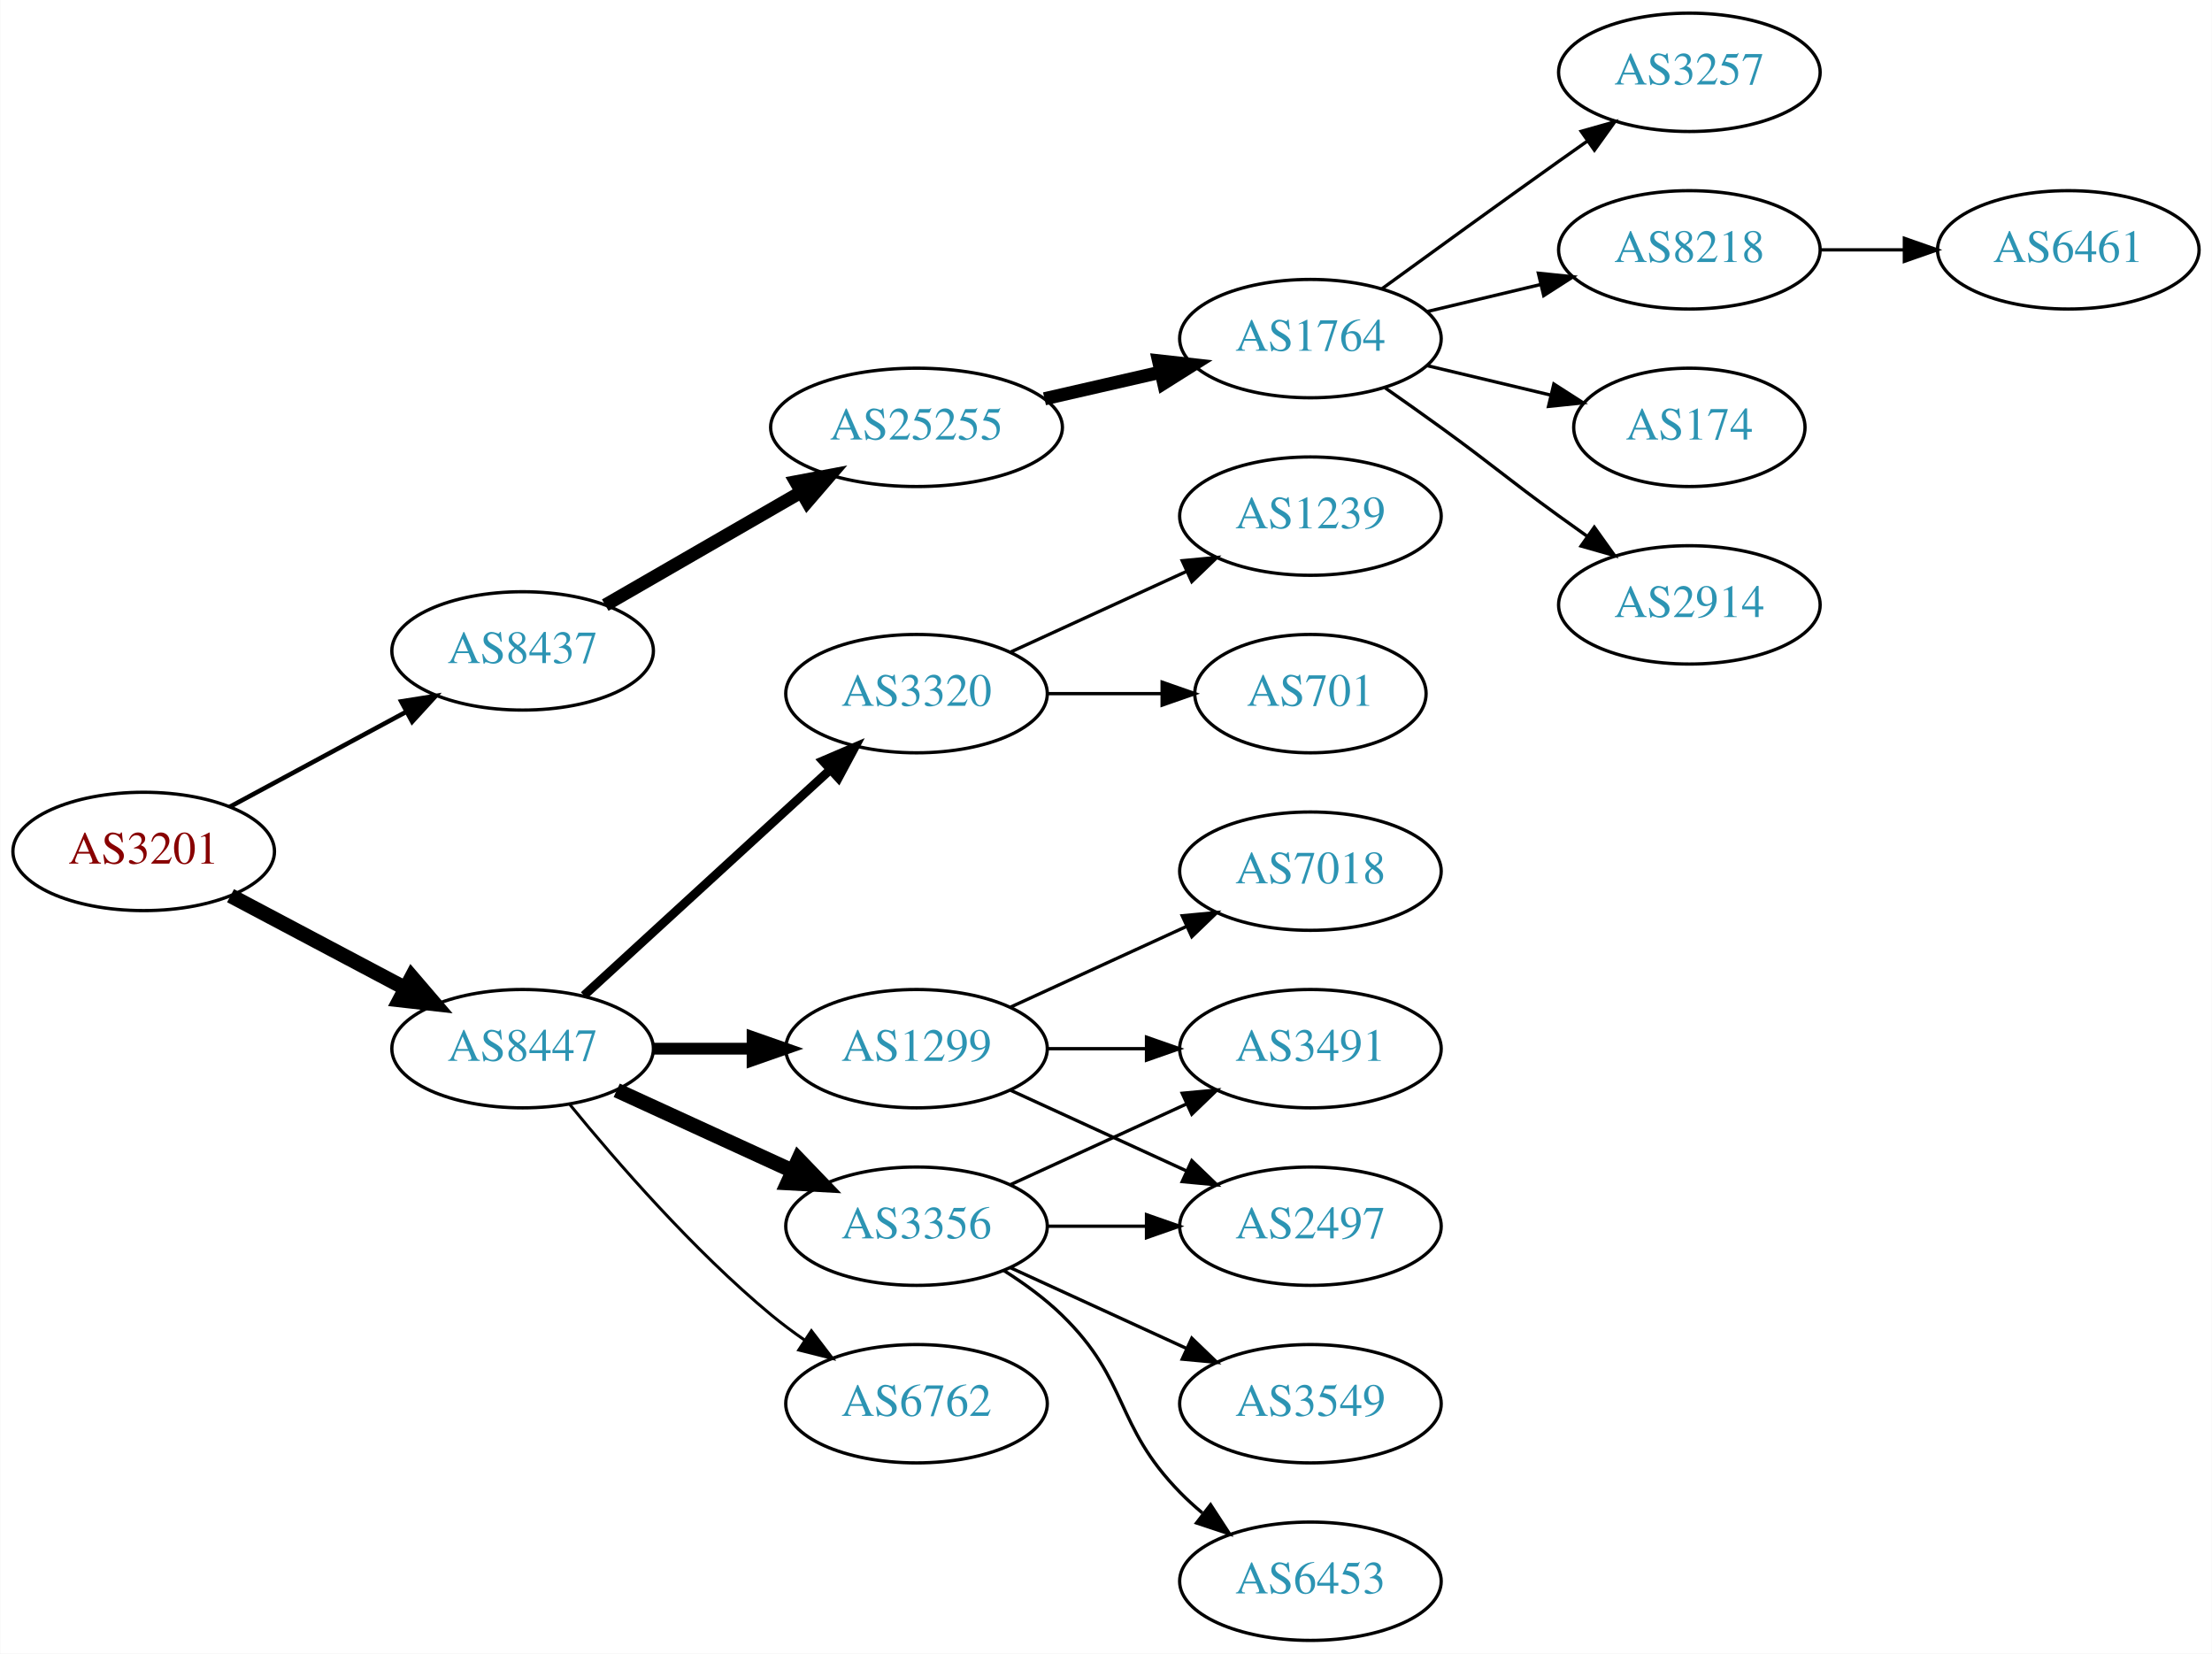
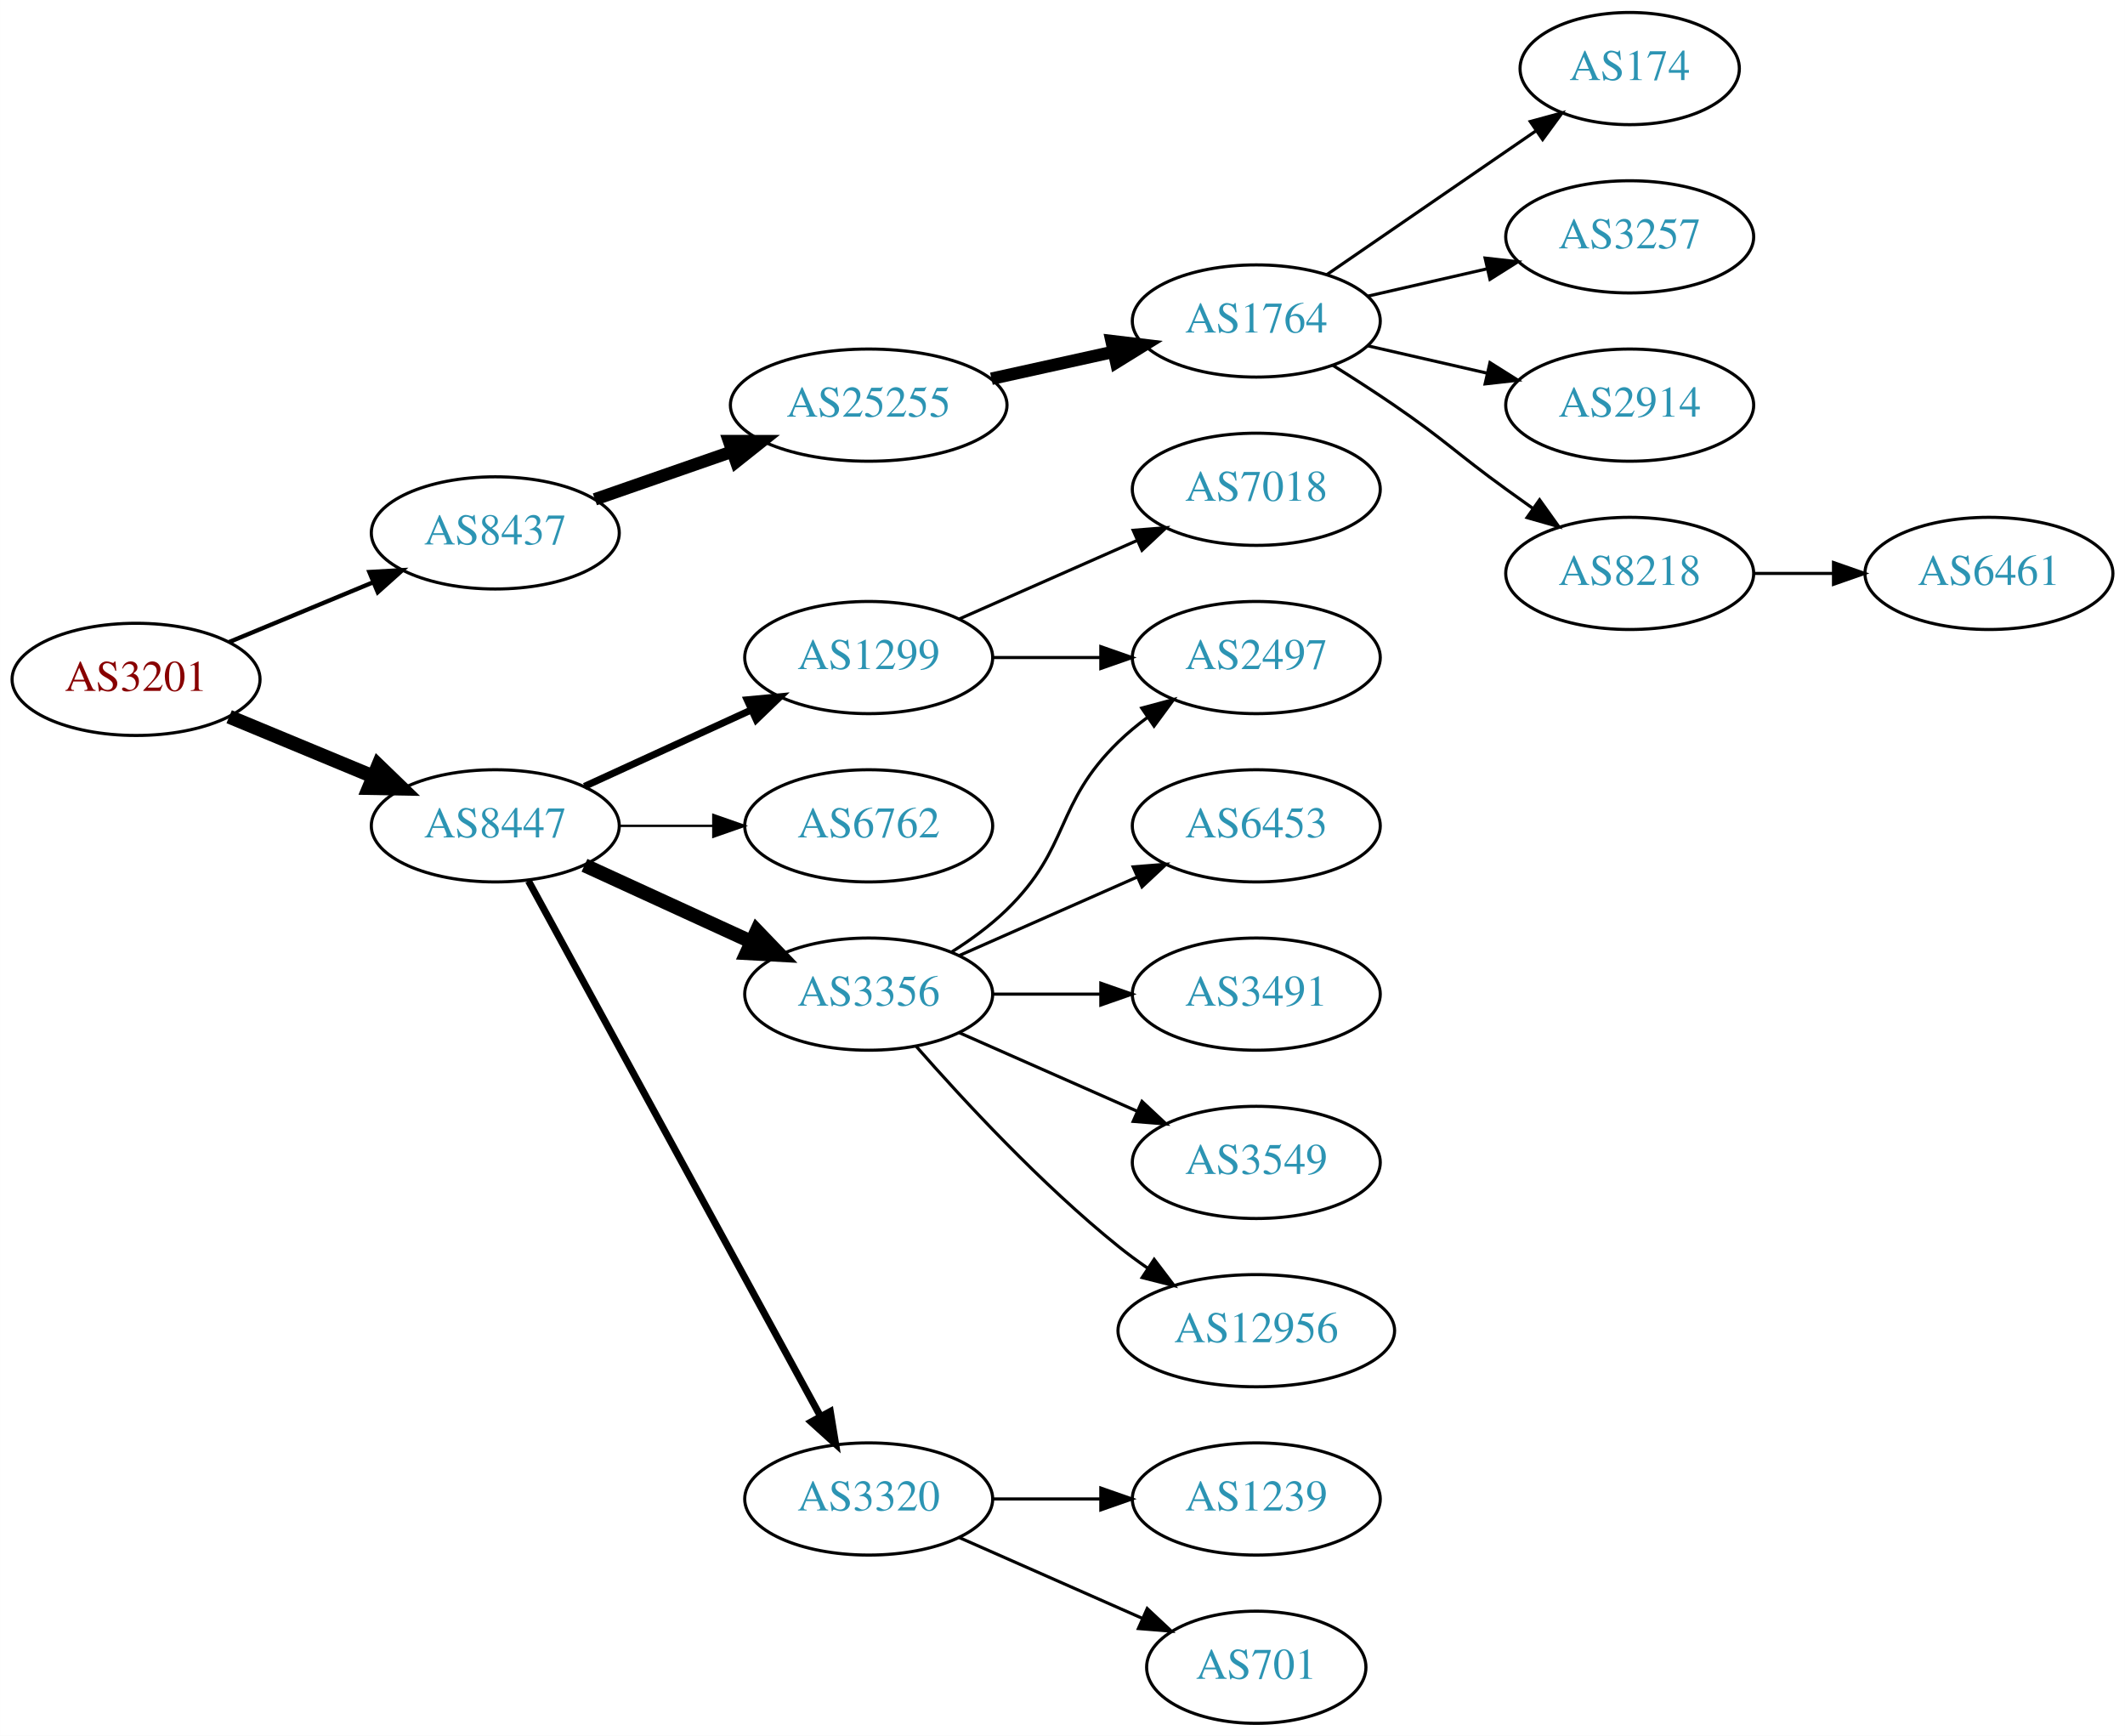
- <svg xmlns="http://www.w3.org/2000/svg" xmlns:xlink="http://www.w3.org/1999/xlink" width="673pt" height="503pt" viewBox="0.00 0.00 672.86 503.00">
-   <g id="graph0" class="graph" transform="scale(1 1) rotate(0) translate(4 499)">
-     <polygon fill="white" stroke="none" points="-4,4 -4,-499 668.857,-499 668.857,4 -4,4" />
+ <svg xmlns="http://www.w3.org/2000/svg" xmlns:xlink="http://www.w3.org/1999/xlink" width="682pt" height="557pt" viewBox="0.00 0.00 681.96 557.00">
+   <g id="graph0" class="graph" transform="scale(1 1) rotate(0) translate(4 553)">
+     <polygon fill="white" stroke="none" points="-4,4 -4,-553 677.956,-553 677.956,4 -4,4" />
    <g id="node1" class="node">
      <g id="a_node1">
        <a xlink:href="/asn/3201" xlink:title="AS3201 ~ Umdasch AG [AT]">
-           <ellipse fill="#ffffff" stroke="black" cx="39.647" cy="-240" rx="39.794" ry="18" />
-           <text text-anchor="middle" x="39.647" y="-236.3" font-family="Times,serif" font-size="14.00" fill="#880000">AS3201</text>
+           <ellipse fill="#ffffff" stroke="black" cx="39.647" cy="-335" rx="39.794" ry="18" />
+           <text text-anchor="middle" x="39.647" y="-331.3" font-family="Times,serif" font-size="14.00" fill="#880000">AS3201</text>
        </a>
      </g>
    </g>
    <g id="node2" class="node">
      <g id="a_node2">
        <a xlink:href="/asn/8437" xlink:title="AS8437 ~ Hutchison Drei Austria GmbH [AT]">
-           <ellipse fill="#ffffff" stroke="black" cx="154.939" cy="-301" rx="39.794" ry="18" />
-           <text text-anchor="middle" x="154.939" y="-297.3" font-family="Times,serif" font-size="14.00" fill="#2c94b3">AS8437</text>
+           <ellipse fill="#ffffff" stroke="black" cx="154.939" cy="-382" rx="39.794" ry="18" />
+           <text text-anchor="middle" x="154.939" y="-378.3" font-family="Times,serif" font-size="14.00" fill="#2c94b3">AS8437</text>
        </a>
      </g>
    </g>
    <g id="edge1" class="edge">
-       <path fill="none" stroke="black" stroke-width="1.385" d="M65.79,-253.538C81.521,-262.008 102.005,-273.037 119.267,-282.331" />
-       <polygon fill="black" stroke="black" stroke-width="1.385" points="118.01,-285.63 128.475,-287.289 121.329,-279.467 118.01,-285.63" />
+       <path fill="none" stroke="black" stroke-width="1.385" d="M69.528,-346.982C83.511,-352.782 100.491,-359.827 115.546,-366.072" />
+       <polygon fill="black" stroke="black" stroke-width="1.385" points="114.533,-369.441 125.11,-370.04 117.215,-362.975 114.533,-369.441" />
    </g>
    <g id="node3" class="node">
      <g id="a_node3">
        <a xlink:href="/asn/8447" xlink:title="AS8447 ~ A1 Telekom Austria AG [AT]">
-           <ellipse fill="#ffffff" stroke="black" cx="154.939" cy="-180" rx="39.794" ry="18" />
-           <text text-anchor="middle" x="154.939" y="-176.3" font-family="Times,serif" font-size="14.00" fill="#2c94b3">AS8447</text>
+           <ellipse fill="#ffffff" stroke="black" cx="154.939" cy="-288" rx="39.794" ry="18" />
+           <text text-anchor="middle" x="154.939" y="-284.3" font-family="Times,serif" font-size="14.00" fill="#2c94b3">AS8447</text>
        </a>
      </g>
    </g>
    <g id="edge2" class="edge">
-       <path fill="none" stroke="black" stroke-width="4.5" d="M66.072,-226.535C81.705,-218.256 101.951,-207.533 119.069,-198.468" />
-       <polygon fill="black" stroke="black" stroke-width="4.5" points="121.213,-201.788 128.207,-193.628 117.527,-194.828 121.213,-201.788" />
+       <path fill="none" stroke="black" stroke-width="4.5" d="M69.528,-323.018C83.511,-317.218 100.491,-310.173 115.546,-303.928" />
+       <polygon fill="black" stroke="black" stroke-width="4.5" points="117.383,-307.429 125.11,-299.96 114.365,-300.155 117.383,-307.429" />
    </g>
    <g id="node4" class="node">
      <g id="a_node4">
        <a xlink:href="/asn/25255" xlink:title="AS25255 ~ ==&gt; TELE2 AUSTRIA &lt;== [AT]">
-           <ellipse fill="#ffffff" stroke="black" cx="274.782" cy="-369" rx="44.393" ry="18" />
-           <text text-anchor="middle" x="274.782" y="-365.3" font-family="Times,serif" font-size="14.00" fill="#2c94b3">AS25255</text>
+           <ellipse fill="#ffffff" stroke="black" cx="274.782" cy="-423" rx="44.393" ry="18" />
+           <text text-anchor="middle" x="274.782" y="-419.3" font-family="Times,serif" font-size="14.00" fill="#2c94b3">AS25255</text>
        </a>
      </g>
    </g>
    <g id="edge3" class="edge">
-       <path fill="none" stroke="black" stroke-width="4" d="M180.071,-314.925C197.278,-324.854 220.651,-338.341 239.75,-349.362" />
-       <polygon fill="black" stroke="black" stroke-width="4" points="238.05,-352.422 248.461,-354.389 241.549,-346.359 238.05,-352.422" />
+       <path fill="none" stroke="black" stroke-width="4" d="M186.901,-392.772C200.31,-397.437 216.233,-402.977 230.762,-408.032" />
+       <polygon fill="black" stroke="black" stroke-width="4" points="229.955,-411.457 240.549,-411.438 232.255,-404.846 229.955,-411.457" />
    </g>
    <g id="node11" class="node">
      <g id="a_node11">
-         <a xlink:href="/asn/6762" xlink:title="AS6762 ~ TELECOM ITALIA SPARKLE S.p.A. [IT]">
-           <ellipse fill="#ffffff" stroke="black" cx="274.782" cy="-72" rx="39.794" ry="18" />
-           <text text-anchor="middle" x="274.782" y="-68.3" font-family="Times,serif" font-size="14.00" fill="#2c94b3">AS6762</text>
+         <a xlink:href="/asn/1299" xlink:title="AS1299 ~ Telia Carrier [EU]">
+           <ellipse fill="#ffffff" stroke="black" cx="274.782" cy="-342" rx="39.794" ry="18" />
+           <text text-anchor="middle" x="274.782" y="-338.3" font-family="Times,serif" font-size="14.00" fill="#2c94b3">AS1299</text>
        </a>
      </g>
    </g>
    <g id="edge10" class="edge">
-       <path fill="none" stroke="black" stroke-width="0.9" d="M169.358,-162.935C183.473,-145.625 206.888,-118.655 230.586,-99 233.802,-96.332 237.303,-93.73 240.873,-91.259" />
-       <polygon fill="black" stroke="black" stroke-width="0.9" points="242.797,-94.183 249.23,-85.764 238.951,-88.334 242.797,-94.183" />
+       <path fill="none" stroke="black" stroke-width="2.25" d="M183.568,-300.661C199.525,-307.973 219.796,-317.261 237.079,-325.181" />
+       <polygon fill="black" stroke="black" stroke-width="2.25" points="235.777,-328.435 246.326,-329.419 238.693,-322.071 235.777,-328.435" />
    </g>
    <g id="node12" class="node">
      <g id="a_node12">
-         <a xlink:href="/asn/1299" xlink:title="AS1299 ~ Telia Carrier [EU]">
-           <ellipse fill="#ffffff" stroke="black" cx="274.782" cy="-180" rx="39.794" ry="18" />
-           <text text-anchor="middle" x="274.782" y="-176.3" font-family="Times,serif" font-size="14.00" fill="#2c94b3">AS1299</text>
+         <a xlink:href="/asn/6762" xlink:title="AS6762 ~ TELECOM ITALIA SPARKLE S.p.A. [IT]">
+           <ellipse fill="#ffffff" stroke="black" cx="274.782" cy="-288" rx="39.794" ry="18" />
+           <text text-anchor="middle" x="274.782" y="-284.3" font-family="Times,serif" font-size="14.00" fill="#2c94b3">AS6762</text>
        </a>
      </g>
    </g>
    <g id="edge11" class="edge">
-       <path fill="none" stroke="black" stroke-width="3.6" d="M194.852,-180C204.405,-180 214.755,-180 224.718,-180" />
-       <polygon fill="black" stroke="black" stroke-width="3.6" points="224.91,-183.5 234.91,-180 224.91,-176.5 224.91,-183.5" />
+       <path fill="none" stroke="black" stroke-width="0.75" d="M194.852,-288C204.405,-288 214.755,-288 224.718,-288" />
+       <polygon fill="black" stroke="black" stroke-width="0.75" points="224.91,-291.5 234.91,-288 224.91,-284.5 224.91,-291.5" />
    </g>
    <g id="node13" class="node">
      <g id="a_node13">
        <a xlink:href="/asn/3356" xlink:title="AS3356 ~ Level 3 Parent, LLC [US]">
-           <ellipse fill="#ffffff" stroke="black" cx="274.782" cy="-126" rx="39.794" ry="18" />
-           <text text-anchor="middle" x="274.782" y="-122.3" font-family="Times,serif" font-size="14.00" fill="#2c94b3">AS3356</text>
+           <ellipse fill="#ffffff" stroke="black" cx="274.782" cy="-234" rx="39.794" ry="18" />
+           <text text-anchor="middle" x="274.782" y="-230.3" font-family="Times,serif" font-size="14.00" fill="#2c94b3">AS3356</text>
        </a>
      </g>
    </g>
    <g id="edge12" class="edge">
-       <path fill="none" stroke="black" stroke-width="4.5" d="M183.568,-167.339C199.525,-160.027 219.796,-150.739 237.079,-142.819" />
-       <polygon fill="black" stroke="black" stroke-width="4.5" points="238.876,-146.327 246.326,-138.581 235.595,-139.168 238.876,-146.327" />
+       <path fill="none" stroke="black" stroke-width="4.5" d="M183.568,-275.339C199.525,-268.027 219.796,-258.739 237.079,-250.819" />
+       <polygon fill="black" stroke="black" stroke-width="4.5" points="238.876,-254.327 246.326,-246.581 235.595,-247.168 238.876,-254.327" />
    </g>
    <g id="node14" class="node">
      <g id="a_node14">
        <a xlink:href="/asn/3320" xlink:title="AS3320 ~ DTAG [DE]">
-           <ellipse fill="#ffffff" stroke="black" cx="274.782" cy="-288" rx="39.794" ry="18" />
-           <text text-anchor="middle" x="274.782" y="-284.3" font-family="Times,serif" font-size="14.00" fill="#2c94b3">AS3320</text>
+           <ellipse fill="#ffffff" stroke="black" cx="274.782" cy="-72" rx="39.794" ry="18" />
+           <text text-anchor="middle" x="274.782" y="-68.3" font-family="Times,serif" font-size="14.00" fill="#2c94b3">AS3320</text>
        </a>
      </g>
    </g>
    <g id="edge13" class="edge">
-       <path fill="none" stroke="black" stroke-width="2.7" d="M173.582,-196.169C193.454,-214.382 225.917,-244.133 248.486,-264.817" />
-       <polygon fill="black" stroke="black" stroke-width="2.7" points="246.282,-267.545 256.019,-271.721 251.012,-262.384 246.282,-267.545" />
+       <path fill="none" stroke="black" stroke-width="2.25" d="M165.583,-270.324C186.265,-232.416 234.977,-143.127 259.356,-98.442" />
+       <polygon fill="black" stroke="black" stroke-width="2.25" points="262.454,-100.072 264.17,-89.618 256.309,-96.72 262.454,-100.072" />
    </g>
    <g id="node5" class="node">
      <g id="a_node5">
        <a xlink:href="/asn/1764" xlink:title="AS1764 ~ NEXTLAYER-AS [AT]">
-           <ellipse fill="#ffffff" stroke="black" cx="394.625" cy="-396" rx="39.794" ry="18" />
-           <text text-anchor="middle" x="394.625" y="-392.3" font-family="Times,serif" font-size="14.00" fill="#2c94b3">AS1764</text>
+           <ellipse fill="#ffffff" stroke="black" cx="399.174" cy="-450" rx="39.794" ry="18" />
+           <text text-anchor="middle" x="399.174" y="-446.3" font-family="Times,serif" font-size="14.00" fill="#2c94b3">AS1764</text>
        </a>
      </g>
    </g>
    <g id="edge4" class="edge">
-       <path fill="none" stroke="black" stroke-width="4" d="M313.717,-377.692C324.957,-380.267 337.37,-383.111 348.993,-385.774" />
-       <polygon fill="black" stroke="black" stroke-width="4" points="348.426,-389.235 358.955,-388.057 349.989,-382.412 348.426,-389.235" />
+       <path fill="none" stroke="black" stroke-width="4" d="M314.172,-431.469C326.563,-434.202 340.41,-437.257 353.23,-440.085" />
+       <polygon fill="black" stroke="black" stroke-width="4" points="352.726,-443.558 363.245,-442.295 354.234,-436.722 352.726,-443.558" />
    </g>
    <g id="node6" class="node">
      <g id="a_node6">
-         <a xlink:href="/asn/3257" xlink:title="AS3257 ~ GTT [DE]">
-           <ellipse fill="#ffffff" stroke="black" cx="509.918" cy="-477" rx="39.794" ry="18" />
-           <text text-anchor="middle" x="509.918" y="-473.3" font-family="Times,serif" font-size="14.00" fill="#2c94b3">AS3257</text>
+         <a xlink:href="/asn/174" xlink:title="AS174 ~ Cogent Communications [US]">
+           <ellipse fill="#ffffff" stroke="black" cx="519.017" cy="-531" rx="35.194" ry="18" />
+           <text text-anchor="middle" x="519.017" y="-527.3" font-family="Times,serif" font-size="14.00" fill="#2c94b3">AS174</text>
        </a>
      </g>
    </g>
    <g id="edge5" class="edge">
-       <path fill="none" stroke="black" d="M416.473,-411.222C431.407,-422.091 452.02,-437.025 470.271,-450 473.091,-452.005 476.034,-454.085 478.983,-456.159" />
-       <polygon fill="black" stroke="black" points="477.01,-459.05 487.207,-461.926 481.029,-453.319 477.01,-459.05" />
+       <path fill="none" stroke="black" d="M421.788,-464.857C440.626,-477.805 468.105,-496.693 488.881,-510.973" />
+       <polygon fill="black" stroke="black" points="487.106,-514.001 497.33,-516.781 491.072,-508.232 487.106,-514.001" />
    </g>
    <g id="node7" class="node">
      <g id="a_node7">
-         <a xlink:href="/asn/8218" xlink:title="AS8218 ~ legacy Neotelecoms [FR]">
-           <ellipse fill="#ffffff" stroke="black" cx="509.918" cy="-423" rx="39.794" ry="18" />
-           <text text-anchor="middle" x="509.918" y="-419.3" font-family="Times,serif" font-size="14.00" fill="#2c94b3">AS8218</text>
+         <a xlink:href="/asn/3257" xlink:title="AS3257 ~ GTT [DE]">
+           <ellipse fill="#ffffff" stroke="black" cx="519.017" cy="-477" rx="39.794" ry="18" />
+           <text text-anchor="middle" x="519.017" y="-473.3" font-family="Times,serif" font-size="14.00" fill="#2c94b3">AS3257</text>
        </a>
      </g>
    </g>
    <g id="edge6" class="edge">
-       <path fill="none" stroke="black" d="M430.232,-404.248C441.103,-406.838 453.257,-409.735 464.7,-412.462" />
-       <polygon fill="black" stroke="black" points="463.983,-415.889 474.522,-414.803 465.606,-409.08 463.983,-415.889" />
+       <path fill="none" stroke="black" d="M434.893,-457.955C446.893,-460.704 460.514,-463.825 473.207,-466.733" />
+       <polygon fill="black" stroke="black" points="472.609,-470.187 483.138,-469.009 474.173,-463.364 472.609,-470.187" />
    </g>
    <g id="node8" class="node">
      <g id="a_node8">
-         <a xlink:href="/asn/174" xlink:title="AS174 ~ Cogent Communications [US]">
-           <ellipse fill="#ffffff" stroke="black" cx="509.918" cy="-369" rx="35.194" ry="18" />
-           <text text-anchor="middle" x="509.918" y="-365.3" font-family="Times,serif" font-size="14.00" fill="#2c94b3">AS174</text>
+         <a xlink:href="/asn/2914" xlink:title="AS2914 ~ NTT America, Inc. [US]">
+           <ellipse fill="#ffffff" stroke="black" cx="519.017" cy="-423" rx="39.794" ry="18" />
+           <text text-anchor="middle" x="519.017" y="-419.3" font-family="Times,serif" font-size="14.00" fill="#2c94b3">AS2914</text>
        </a>
      </g>
    </g>
    <g id="edge7" class="edge">
-       <path fill="none" stroke="black" d="M430.232,-387.752C442.026,-384.942 455.331,-381.771 467.599,-378.847" />
-       <polygon fill="black" stroke="black" points="468.687,-382.186 477.604,-376.463 467.065,-375.376 468.687,-382.186" />
+       <path fill="none" stroke="black" d="M434.893,-442.045C446.893,-439.296 460.514,-436.175 473.207,-433.267" />
+       <polygon fill="black" stroke="black" points="474.173,-436.636 483.138,-430.991 472.609,-429.813 474.173,-436.636" />
    </g>
    <g id="node9" class="node">
      <g id="a_node9">
-         <a xlink:href="/asn/2914" xlink:title="AS2914 ~ NTT America, Inc. [US]">
-           <ellipse fill="#ffffff" stroke="black" cx="509.918" cy="-315" rx="39.794" ry="18" />
-           <text text-anchor="middle" x="509.918" y="-311.3" font-family="Times,serif" font-size="14.00" fill="#2c94b3">AS2914</text>
+         <a xlink:href="/asn/8218" xlink:title="AS8218 ~ legacy Neotelecoms [FR]">
+           <ellipse fill="#ffffff" stroke="black" cx="519.017" cy="-369" rx="39.794" ry="18" />
+           <text text-anchor="middle" x="519.017" y="-365.3" font-family="Times,serif" font-size="14.00" fill="#2c94b3">AS8218</text>
        </a>
      </g>
    </g>
    <g id="edge8" class="edge">
-       <path fill="none" stroke="black" d="M417.382,-380.991C422.916,-377.121 428.835,-372.936 434.271,-369 450.471,-357.271 454.071,-353.729 470.271,-342 473.074,-339.971 476.005,-337.875 478.946,-335.79" />
-       <polygon fill="black" stroke="black" points="480.997,-338.627 487.16,-330.009 476.968,-332.903 480.997,-338.627" />
+       <path fill="none" stroke="black" d="M423.723,-435.784C430.165,-431.76 437.098,-427.301 443.37,-423 459.865,-411.689 463.17,-407.729 479.37,-396 482.173,-393.971 485.105,-391.875 488.045,-389.79" />
+       <polygon fill="black" stroke="black" points="490.096,-392.627 496.26,-384.009 486.068,-386.903 490.096,-392.627" />
    </g>
    <g id="node10" class="node">
      <g id="a_node10">
        <a xlink:href="/asn/6461" xlink:title="AS6461 ~ Zayo Bandwidth [US]">
-           <ellipse fill="#ffffff" stroke="black" cx="625.21" cy="-423" rx="39.794" ry="18" />
-           <text text-anchor="middle" x="625.21" y="-419.3" font-family="Times,serif" font-size="14.00" fill="#2c94b3">AS6461</text>
+           <ellipse fill="#ffffff" stroke="black" cx="634.31" cy="-369" rx="39.794" ry="18" />
+           <text text-anchor="middle" x="634.31" y="-365.3" font-family="Times,serif" font-size="14.00" fill="#2c94b3">AS6461</text>
        </a>
      </g>
    </g>
    <g id="edge9" class="edge">
-       <path fill="none" stroke="black" d="M549.59,-423C557.793,-423 566.557,-423 575.089,-423" />
-       <polygon fill="black" stroke="black" points="575.328,-426.5 585.328,-423 575.328,-419.5 575.328,-426.5" />
+       <path fill="none" stroke="black" d="M558.689,-369C566.892,-369 575.656,-369 584.188,-369" />
+       <polygon fill="black" stroke="black" points="584.427,-372.5 594.427,-369 584.427,-365.5 584.427,-372.5" />
    </g>
    <g id="node15" class="node">
      <g id="a_node15">
        <a xlink:href="/asn/7018" xlink:title="AS7018 ~ AT&amp;T Services, Inc. [US]">
-           <ellipse fill="#ffffff" stroke="black" cx="394.625" cy="-234" rx="39.794" ry="18" />
-           <text text-anchor="middle" x="394.625" y="-230.3" font-family="Times,serif" font-size="14.00" fill="#2c94b3">AS7018</text>
+           <ellipse fill="#ffffff" stroke="black" cx="399.174" cy="-396" rx="39.794" ry="18" />
+           <text text-anchor="middle" x="399.174" y="-392.3" font-family="Times,serif" font-size="14.00" fill="#2c94b3">AS7018</text>
        </a>
      </g>
    </g>
    <g id="edge14" class="edge">
-       <path fill="none" stroke="black" d="M303.411,-192.661C319.368,-199.973 339.638,-209.261 356.921,-217.181" />
-       <polygon fill="black" stroke="black" points="355.62,-220.435 366.169,-221.419 358.536,-214.071 355.62,-220.435" />
+       <path fill="none" stroke="black" d="M303.861,-354.389C320.809,-361.866 342.606,-371.483 360.976,-379.588" />
+       <polygon fill="black" stroke="black" points="359.664,-382.834 370.226,-383.669 362.489,-376.43 359.664,-382.834" />
    </g>
    <g id="node16" class="node">
      <g id="a_node16">
        <a xlink:href="/asn/2497" xlink:title="AS2497 ~ Internet Initiative Japan Inc. [JP]">
-           <ellipse fill="#ffffff" stroke="black" cx="394.625" cy="-126" rx="39.794" ry="18" />
-           <text text-anchor="middle" x="394.625" y="-122.3" font-family="Times,serif" font-size="14.00" fill="#2c94b3">AS2497</text>
+           <ellipse fill="#ffffff" stroke="black" cx="399.174" cy="-342" rx="39.794" ry="18" />
+           <text text-anchor="middle" x="399.174" y="-338.3" font-family="Times,serif" font-size="14.00" fill="#2c94b3">AS2497</text>
        </a>
      </g>
    </g>
    <g id="edge15" class="edge">
-       <path fill="none" stroke="black" d="M303.411,-167.339C319.368,-160.027 339.638,-150.739 356.921,-142.819" />
-       <polygon fill="black" stroke="black" points="358.536,-145.929 366.169,-138.581 355.62,-139.565 358.536,-145.929" />
+       <path fill="none" stroke="black" d="M314.508,-342C325.446,-342 337.497,-342 348.963,-342" />
+       <polygon fill="black" stroke="black" points="349.28,-345.5 359.28,-342 349.28,-338.5 349.28,-345.5" />
+     </g>
+     <g id="edge20" class="edge">
+       <path fill="none" stroke="black" d="M301.311,-247.462C307.474,-251.362 313.775,-255.948 318.978,-261 339.671,-281.094 334.285,-294.906 354.978,-315 357.823,-317.763 360.997,-320.386 364.297,-322.834" />
+       <polygon fill="black" stroke="black" points="362.414,-325.786 372.645,-328.538 366.363,-320.006 362.414,-325.786" />
    </g>
    <g id="node17" class="node">
      <g id="a_node17">
-         <a xlink:href="/asn/3491" xlink:title="AS3491 ~ PCCW Global, Inc. [US]">
-           <ellipse fill="#ffffff" stroke="black" cx="394.625" cy="-180" rx="39.794" ry="18" />
-           <text text-anchor="middle" x="394.625" y="-176.3" font-family="Times,serif" font-size="14.00" fill="#2c94b3">AS3491</text>
+         <a xlink:href="/asn/6453" xlink:title="AS6453 ~ TATA COMMUNICATIONS (AMERICA) INC [US]">
+           <ellipse fill="#ffffff" stroke="black" cx="399.174" cy="-288" rx="39.794" ry="18" />
+           <text text-anchor="middle" x="399.174" y="-284.3" font-family="Times,serif" font-size="14.00" fill="#2c94b3">AS6453</text>
        </a>
      </g>
    </g>
    <g id="edge16" class="edge">
-       <path fill="none" stroke="black" d="M314.695,-180C324.248,-180 334.598,-180 344.56,-180" />
-       <polygon fill="black" stroke="black" points="344.753,-183.5 354.753,-180 344.753,-176.5 344.753,-183.5" />
-     </g>
-     <g id="edge19" class="edge">
-       <path fill="none" stroke="black" d="M314.695,-126C324.248,-126 334.598,-126 344.56,-126" />
-       <polygon fill="black" stroke="black" points="344.753,-129.5 354.753,-126 344.753,-122.5 344.753,-129.5" />
-     </g>
-     <g id="edge20" class="edge">
-       <path fill="none" stroke="black" d="M303.411,-138.661C319.368,-145.973 339.638,-155.261 356.921,-163.181" />
-       <polygon fill="black" stroke="black" points="355.62,-166.435 366.169,-167.419 358.536,-160.071 355.62,-166.435" />
+       <path fill="none" stroke="black" d="M303.861,-246.389C320.809,-253.866 342.606,-263.483 360.976,-271.588" />
+       <polygon fill="black" stroke="black" points="359.664,-274.834 370.226,-275.669 362.489,-268.43 359.664,-274.834" />
    </g>
    <g id="node18" class="node">
      <g id="a_node18">
-         <a xlink:href="/asn/6453" xlink:title="AS6453 ~ TATA COMMUNICATIONS (AMERICA) INC [US]">
-           <ellipse fill="#ffffff" stroke="black" cx="394.625" cy="-18" rx="39.794" ry="18" />
-           <text text-anchor="middle" x="394.625" y="-14.3" font-family="Times,serif" font-size="14.00" fill="#2c94b3">AS6453</text>
+         <a xlink:href="/asn/3491" xlink:title="AS3491 ~ PCCW Global, Inc. [US]">
+           <ellipse fill="#ffffff" stroke="black" cx="399.174" cy="-234" rx="39.794" ry="18" />
+           <text text-anchor="middle" x="399.174" y="-230.3" font-family="Times,serif" font-size="14.00" fill="#2c94b3">AS3491</text>
        </a>
      </g>
    </g>
    <g id="edge17" class="edge">
-       <path fill="none" stroke="black" d="M301.311,-112.538C307.474,-108.638 313.775,-104.052 318.978,-99 339.671,-78.906 334.806,-65.617 354.978,-45 357.071,-42.861 359.354,-40.782 361.731,-38.79" />
-       <polygon fill="black" stroke="black" points="364.249,-41.268 370.031,-32.389 359.974,-35.725 364.249,-41.268" />
+       <path fill="none" stroke="black" d="M314.508,-234C325.446,-234 337.497,-234 348.963,-234" />
+       <polygon fill="black" stroke="black" points="349.28,-237.5 359.28,-234 349.28,-230.5 349.28,-237.5" />
    </g>
    <g id="node19" class="node">
      <g id="a_node19">
        <a xlink:href="/asn/3549" xlink:title="AS3549 ~ Level 3 Parent, LLC [US]">
-           <ellipse fill="#ffffff" stroke="black" cx="394.625" cy="-72" rx="39.794" ry="18" />
-           <text text-anchor="middle" x="394.625" y="-68.3" font-family="Times,serif" font-size="14.00" fill="#2c94b3">AS3549</text>
+           <ellipse fill="#ffffff" stroke="black" cx="399.174" cy="-180" rx="39.794" ry="18" />
+           <text text-anchor="middle" x="399.174" y="-176.3" font-family="Times,serif" font-size="14.00" fill="#2c94b3">AS3549</text>
        </a>
      </g>
    </g>
    <g id="edge18" class="edge">
-       <path fill="none" stroke="black" d="M303.411,-113.339C319.368,-106.027 339.638,-96.739 356.921,-88.819" />
-       <polygon fill="black" stroke="black" points="358.536,-91.929 366.169,-84.581 355.62,-85.565 358.536,-91.929" />
+       <path fill="none" stroke="black" d="M303.861,-221.611C320.809,-214.134 342.606,-204.517 360.976,-196.412" />
+       <polygon fill="black" stroke="black" points="362.489,-199.57 370.226,-192.331 359.664,-193.166 362.489,-199.57" />
    </g>
    <g id="node20" class="node">
      <g id="a_node20">
-         <a xlink:href="/asn/701" xlink:title="AS701 ~ UUNET [US]">
-           <ellipse fill="#ffffff" stroke="black" cx="394.625" cy="-288" rx="35.194" ry="18" />
-           <text text-anchor="middle" x="394.625" y="-284.3" font-family="Times,serif" font-size="14.00" fill="#2c94b3">AS701</text>
-         </a>
-       </g>
-     </g>
-     <g id="edge21" class="edge">
-       <path fill="none" stroke="black" d="M314.695,-288C325.782,-288 337.941,-288 349.323,-288" />
-       <polygon fill="black" stroke="black" points="349.505,-291.5 359.505,-288 349.505,-284.5 349.505,-291.5" />
+         <a xlink:href="/asn/12956" xlink:title="AS12956 ~ TELXIUS [ES]">
+           <ellipse fill="#ffffff" stroke="black" cx="399.174" cy="-126" rx="44.393" ry="18" />
+           <text text-anchor="middle" x="399.174" y="-122.3" font-family="Times,serif" font-size="14.00" fill="#2c94b3">AS12956</text>
+         </a>
+       </g>
+     </g>
+     <g id="edge19" class="edge">
+       <path fill="none" stroke="black" d="M289.934,-217.337C305.036,-200.106 330.157,-172.976 354.978,-153 357.906,-150.643 361.053,-148.325 364.264,-146.098" />
+       <polygon fill="black" stroke="black" points="366.4,-148.882 372.812,-140.448 362.54,-143.042 366.4,-148.882" />
    </g>
    <g id="node21" class="node">
      <g id="a_node21">
        <a xlink:href="/asn/1239" xlink:title="AS1239 ~ Sprint [US]">
-           <ellipse fill="#ffffff" stroke="black" cx="394.625" cy="-342" rx="39.794" ry="18" />
-           <text text-anchor="middle" x="394.625" y="-338.3" font-family="Times,serif" font-size="14.00" fill="#2c94b3">AS1239</text>
+           <ellipse fill="#ffffff" stroke="black" cx="399.174" cy="-72" rx="39.794" ry="18" />
+           <text text-anchor="middle" x="399.174" y="-68.3" font-family="Times,serif" font-size="14.00" fill="#2c94b3">AS1239</text>
+         </a>
+       </g>
+     </g>
+     <g id="edge21" class="edge">
+       <path fill="none" stroke="black" d="M314.508,-72C325.446,-72 337.497,-72 348.963,-72" />
+       <polygon fill="black" stroke="black" points="349.28,-75.5 359.28,-72 349.28,-68.5 349.28,-75.5" />
+     </g>
+     <g id="node22" class="node">
+       <g id="a_node22">
+         <a xlink:href="/asn/701" xlink:title="AS701 ~ UUNET [US]">
+           <ellipse fill="#ffffff" stroke="black" cx="399.174" cy="-18" rx="35.194" ry="18" />
+           <text text-anchor="middle" x="399.174" y="-14.3" font-family="Times,serif" font-size="14.00" fill="#2c94b3">AS701</text>
        </a>
      </g>
    </g>
    <g id="edge22" class="edge">
-       <path fill="none" stroke="black" d="M303.411,-300.661C319.368,-307.973 339.638,-317.261 356.921,-325.181" />
-       <polygon fill="black" stroke="black" points="355.62,-328.435 366.169,-329.419 358.536,-322.071 355.62,-328.435" />
+       <path fill="none" stroke="black" d="M303.861,-59.611C321.29,-51.922 343.847,-41.969 362.531,-33.726" />
+       <polygon fill="black" stroke="black" points="364.164,-36.831 371.9,-29.592 361.338,-30.427 364.164,-36.831" />
    </g>
  </g>
</svg>
